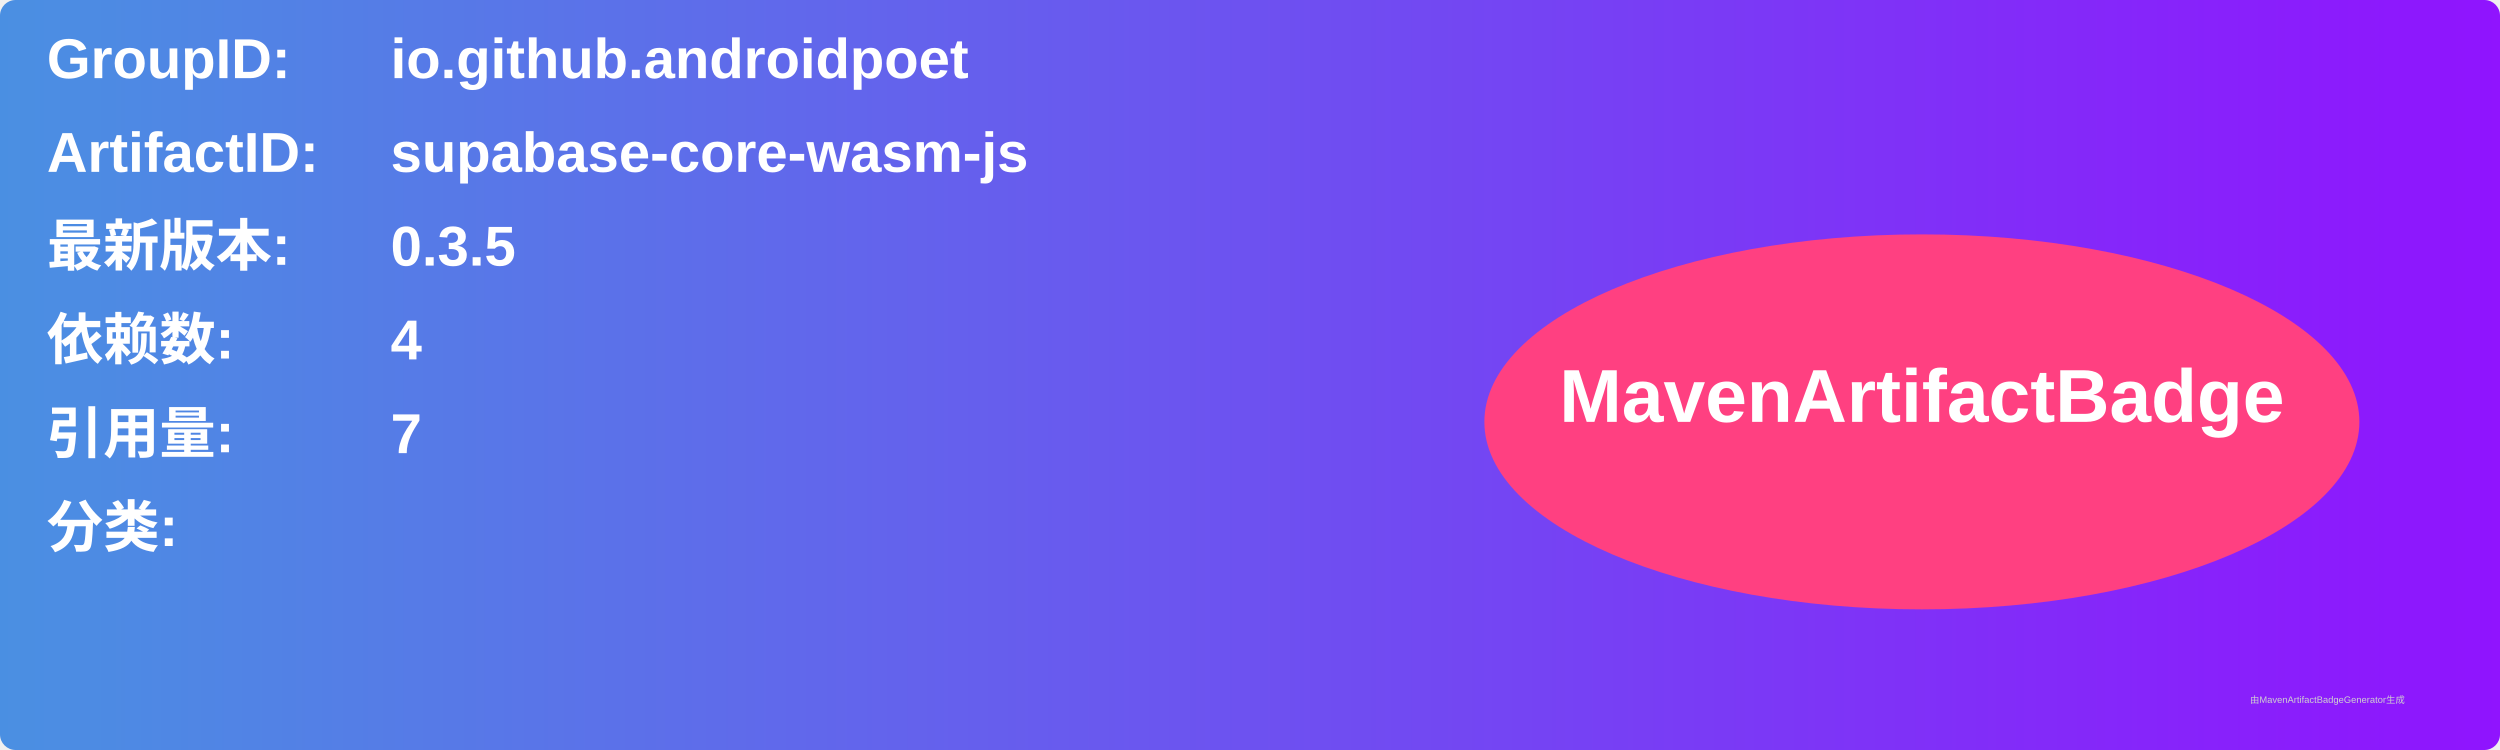
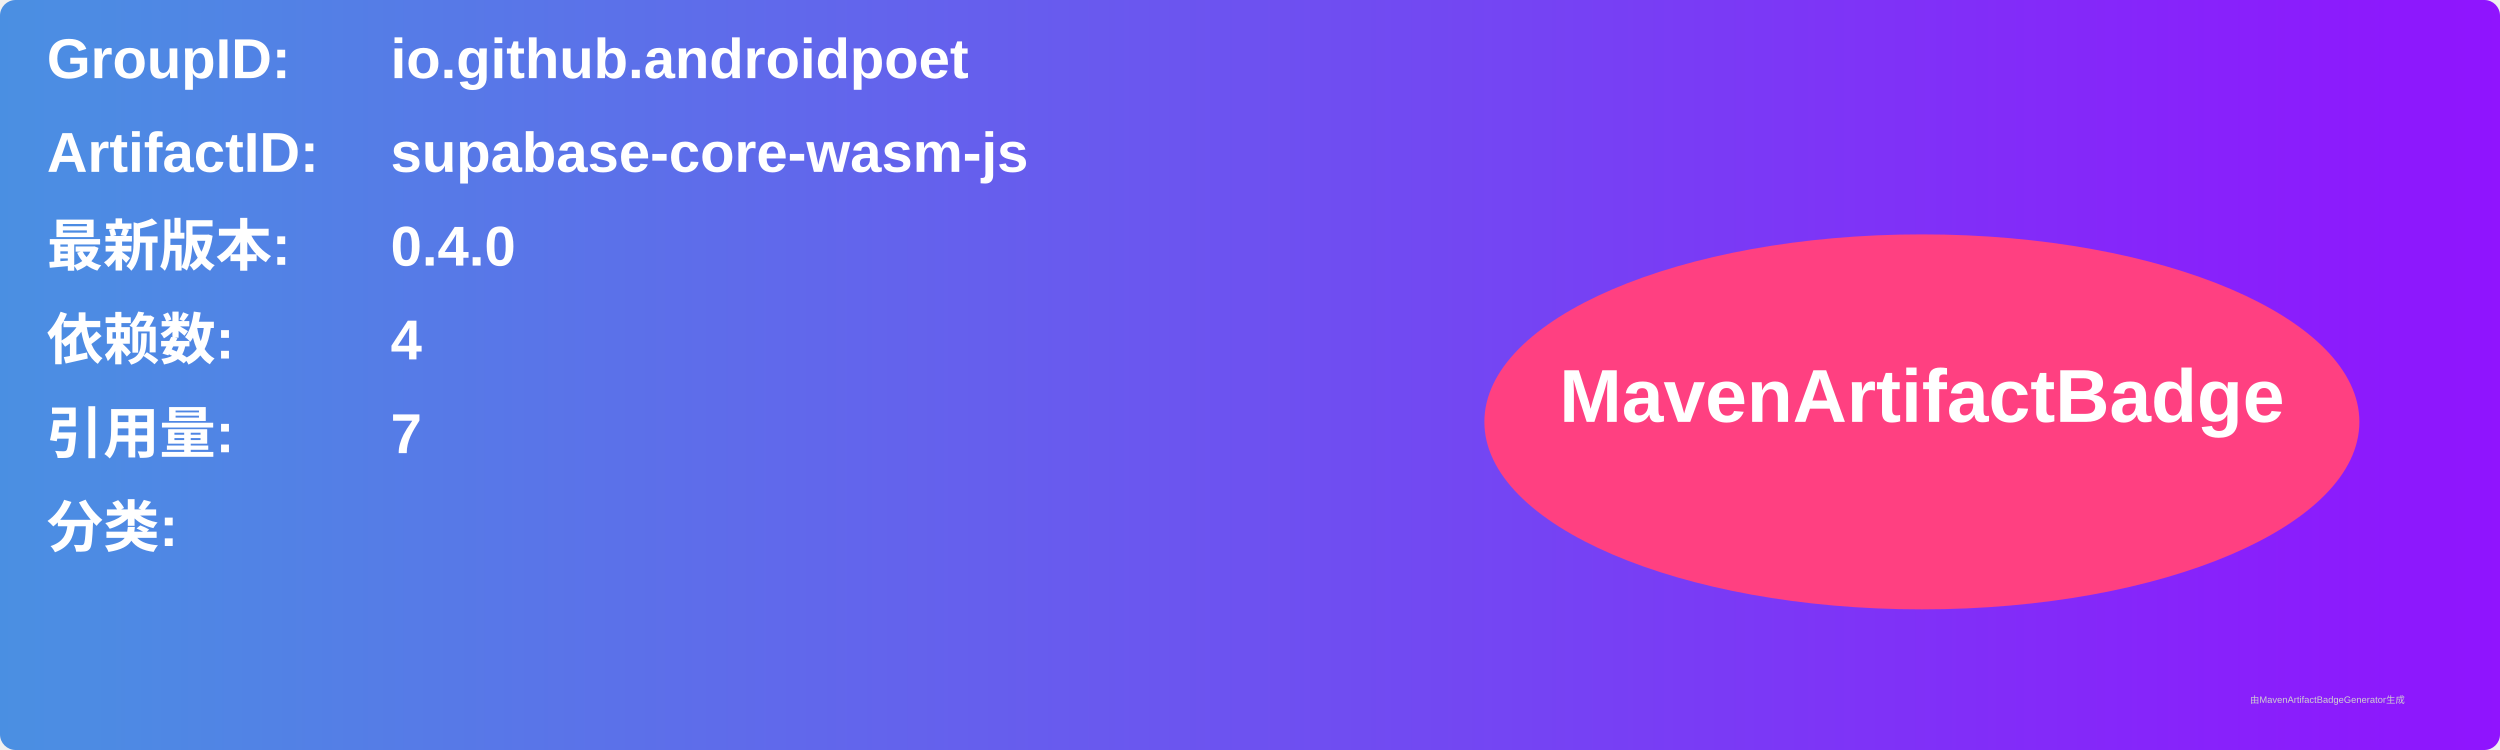
<svg xmlns="http://www.w3.org/2000/svg" width="800" height="240" viewBox="0 0 800 240">
  <linearGradient id="grad" x1="0%" y1="0%" x2="100%" y2="0%">
    <stop offset="0%" stop-color="#4a90e2" />
    <stop offset="100%" stop-color="#9013fe" />
  </linearGradient>
  <rect width="100%" height="100%" rx="5" ry="5" fill="url(#grad)" />
  <g transform="translate(15, 15)">
    <text x="0" y="10" font-family="Arial" font-size="18" fill="white" font-weight="bold" width="260">GroupID:</text>
    <text x="110" y="10" font-family="Arial" font-size="18" fill="white" font-weight="bold" width="460">io.github.androidpoet</text>
    <text x="0" y="40" font-family="Arial" font-size="18" fill="white" font-weight="bold" width="260">ArtifactID:</text>
    <text x="110" y="40" font-family="Arial" font-size="18" fill="white" font-weight="bold" width="460">supabase-core-wasm-js</text>
    <text x="0" y="70" font-family="Arial" font-size="18" fill="white" font-weight="bold">最新版本:</text>
    <text x="110" y="70" font-family="Arial" font-size="18" fill="white" font-weight="bold">
-       <tspan font-weight="bold">0.3.5</tspan>
+       <tspan font-weight="bold">0.4.0</tspan>
    </text>
    <text x="0" y="100" font-family="Arial" font-size="18" fill="white" font-weight="bold">依赖数: </text>
    <text x="110" y="100" font-family="Arial" font-size="18" fill="white">
      <tspan font-weight="bold">4</tspan>
    </text>
    <text x="0" y="130" font-family="Arial" font-size="18" fill="white" font-weight="bold">引用量: </text>
    <text x="110" y="130" font-family="Arial" font-size="18" fill="white">
      <tspan font-weight="bold">7</tspan>
    </text>
    <text x="0" y="160" font-family="Arial" font-size="18" fill="white" font-weight="bold">分类:</text>
    <text x="10" y="190" font-family="Arial" font-size="10" fill="white">
      <tspan font-weight="bold" />
    </text>
    <ellipse cx="600" cy="120" rx="140" ry="60" fill="#ff4081" />
    <text x="600" y="120" text-anchor="middle" font-family="Arial" font-size="24" fill="white" font-weight="bold">MavenArtifactBadge</text>
  </g>
  <text x="720" y="225" font-family="Arial" font-size="3" fill="#d0d0d0">由MavenArtifactBadgeGenerator生成</text>
</svg>
